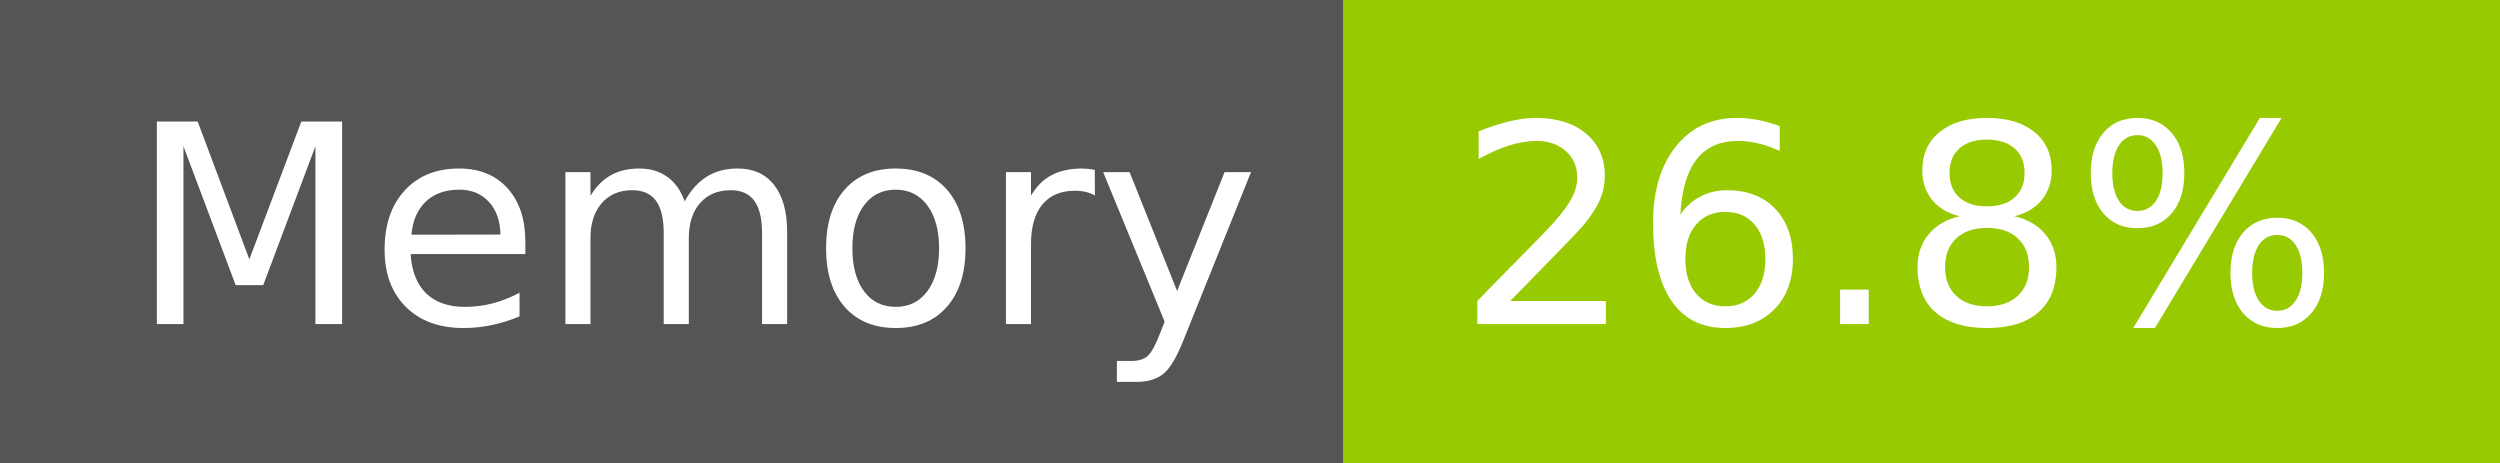
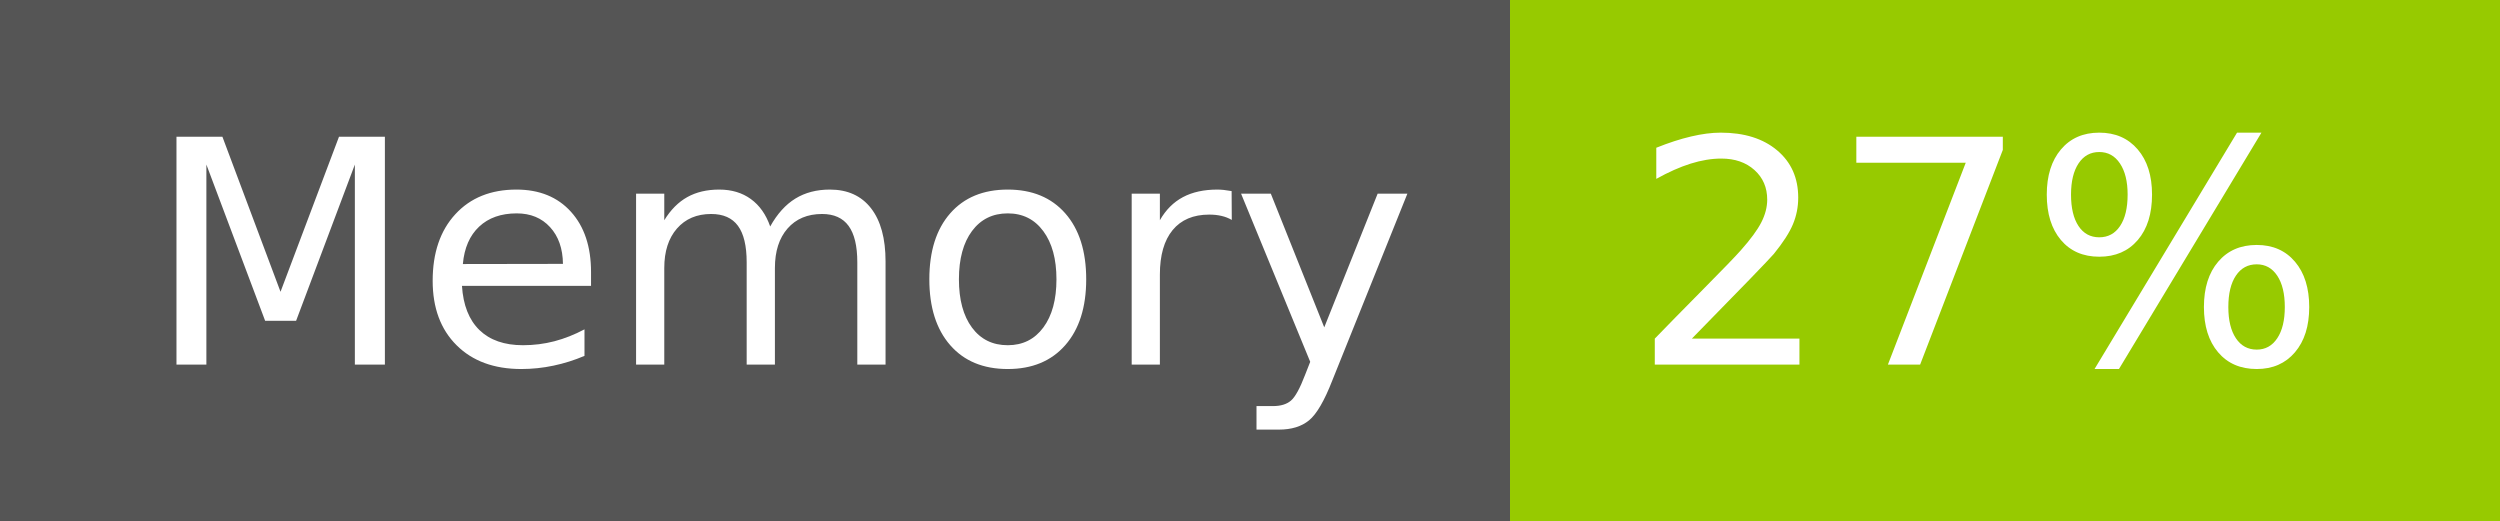
- <svg xmlns="http://www.w3.org/2000/svg" width="108" height="20" role="img" aria-label="Memory: 26.8%">
+ <svg xmlns="http://www.w3.org/2000/svg" width="96" height="20" role="img" aria-label="Memory: 27%">
  <g shape-rendering="crispEdges">
    <rect width="58" height="20" fill="#555" />
-     <rect x="58" width="50" height="20" fill="#97ca00" />
+     <rect x="58" width="38" height="20" fill="#97ca00" />
  </g>
  <g fill="#fff" text-anchor="middle" font-family="Verdana,Geneva,DejaVu Sans,sans-serif" text-rendering="geometricPrecision" font-size="120">
    <text x="300" y="140" transform="scale(.1)" fill="#fff" textLength="466">Memory</text>
-     <text x="820" y="140" transform="scale(.1)" fill="#fff" textLength="390">26.8%</text>
+     <text x="760" y="140" transform="scale(.1)" fill="#fff" textLength="276">27%</text>
  </g>
</svg>
